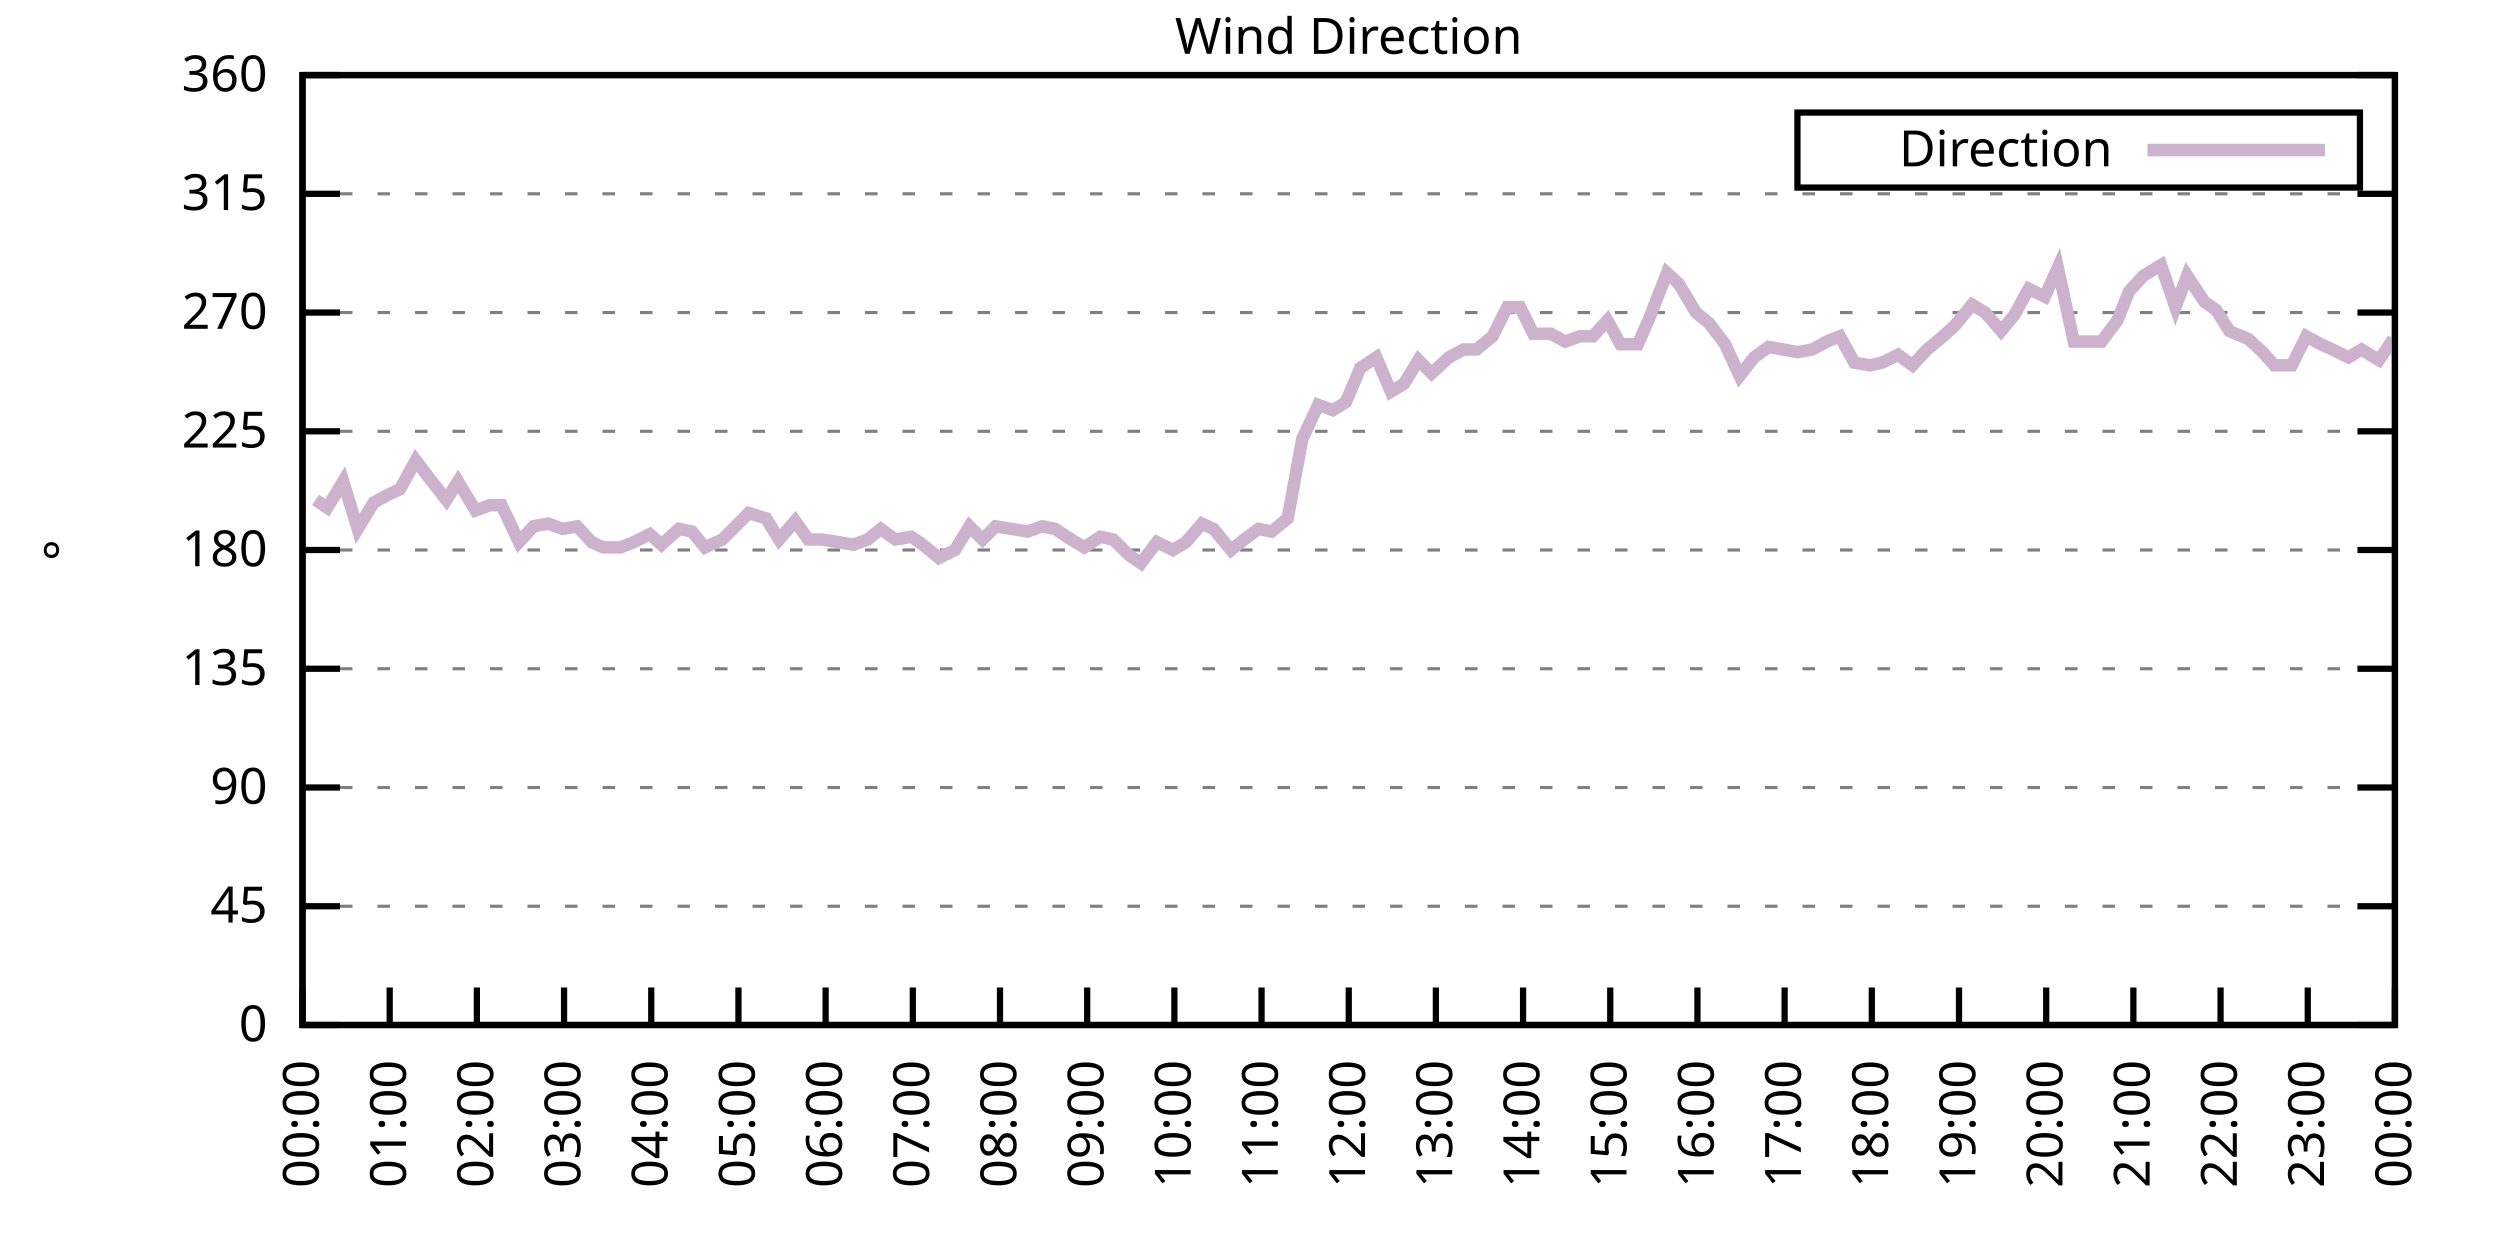
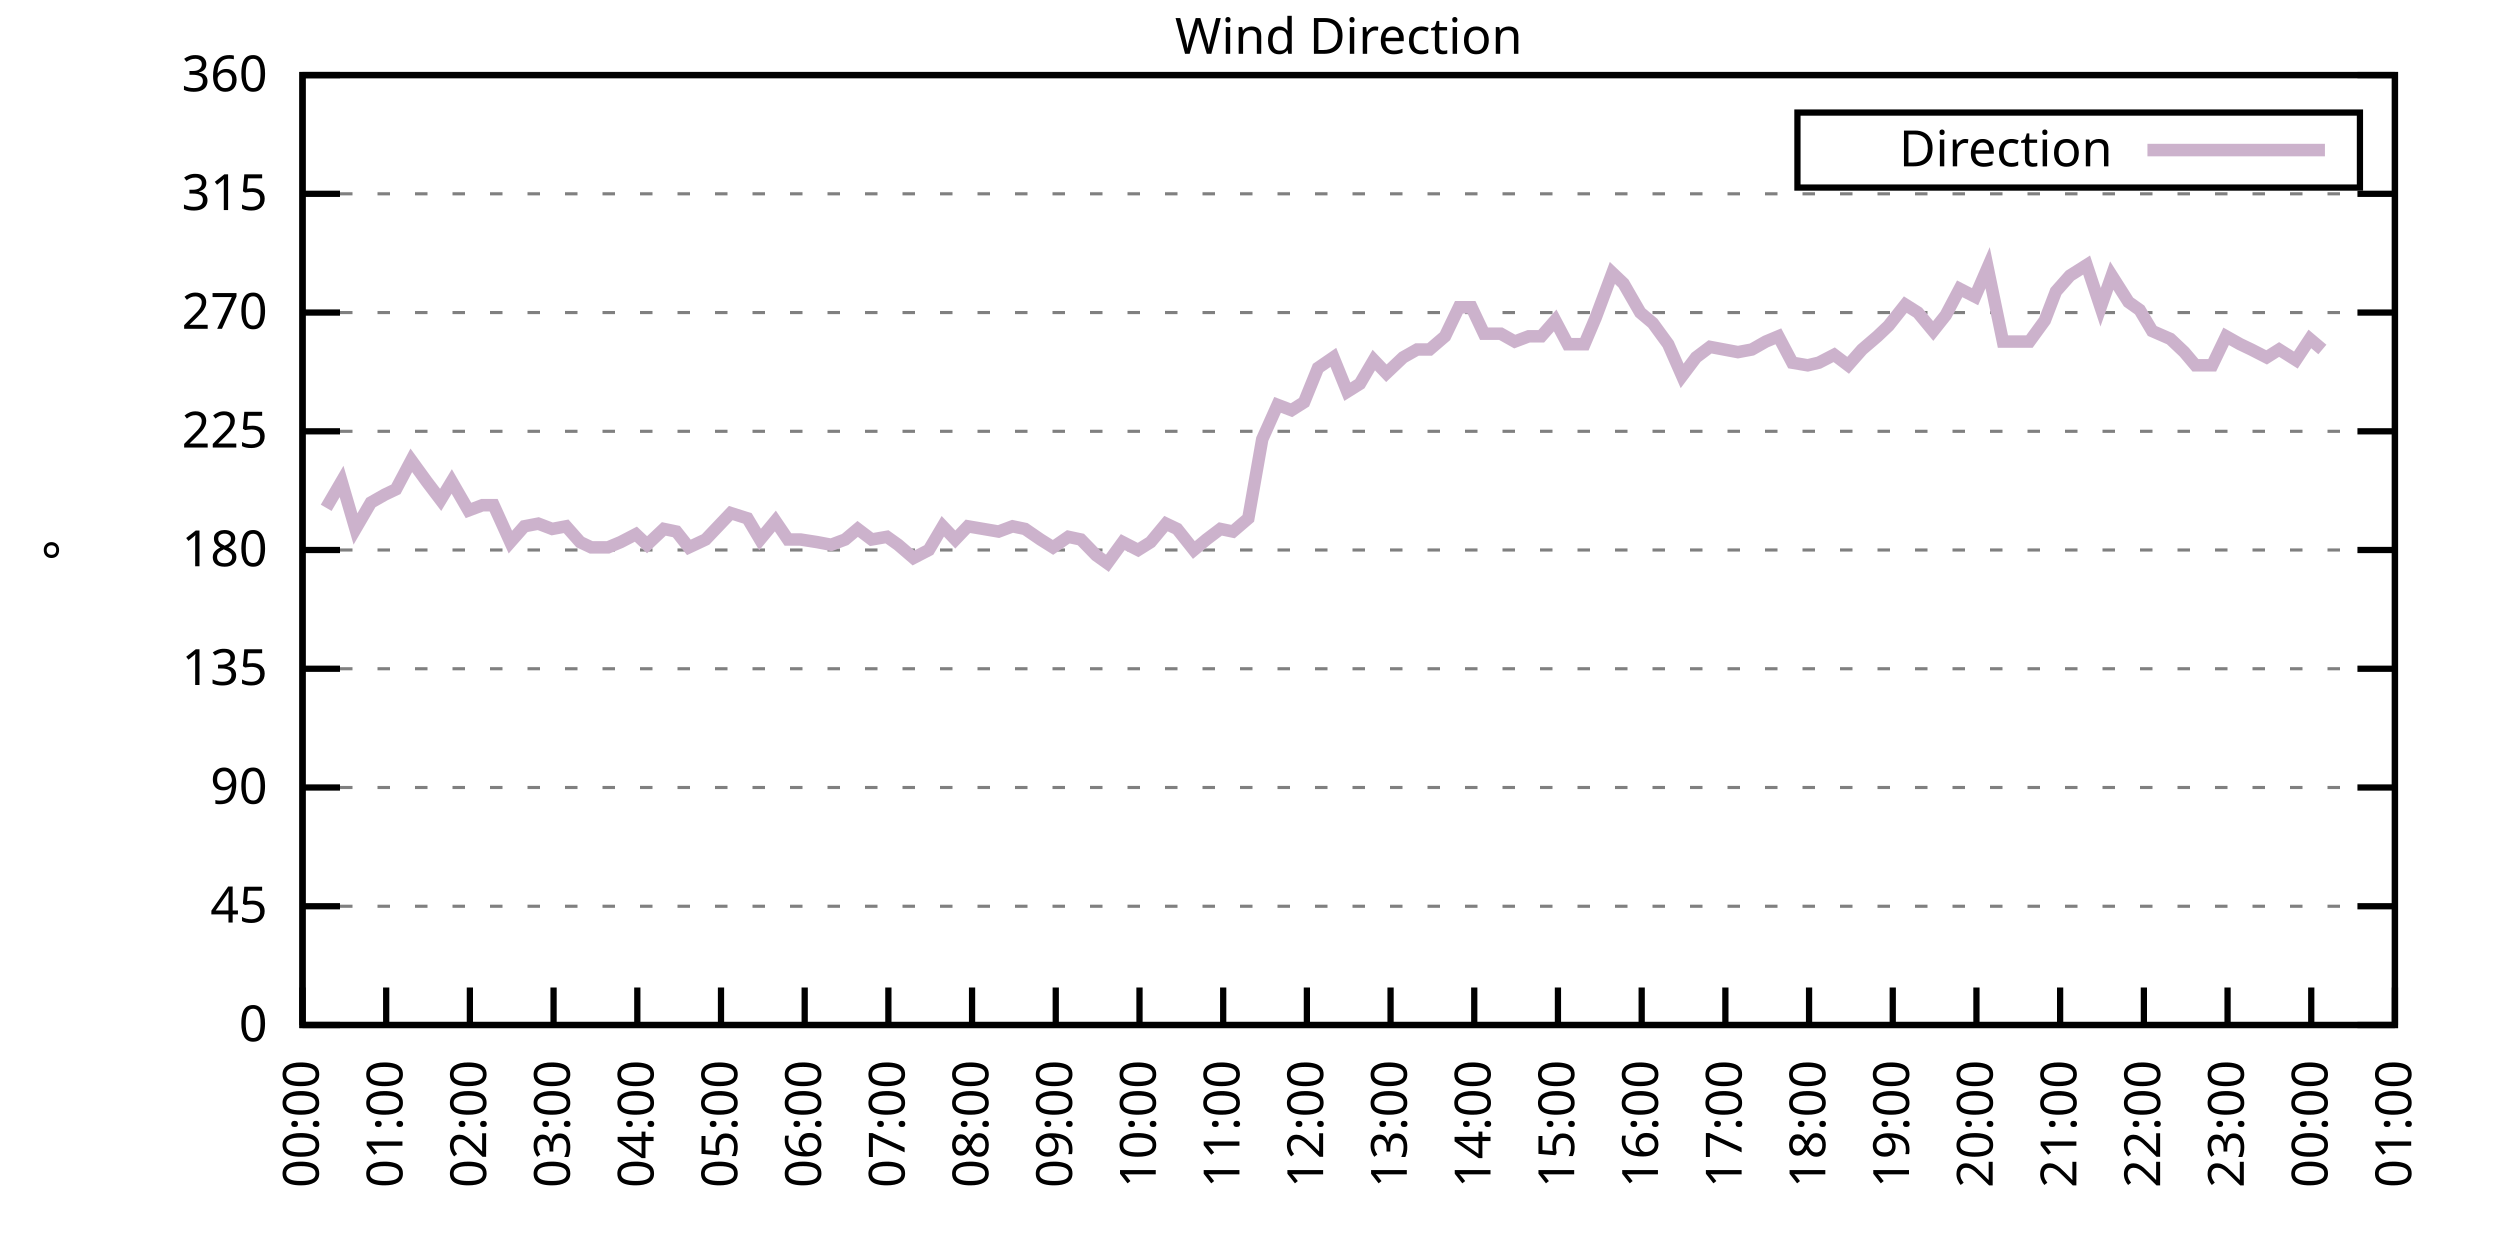
<svg xmlns="http://www.w3.org/2000/svg" xmlns:xlink="http://www.w3.org/1999/xlink" width="400" height="200" viewBox="0 0 400 200">
  <g id="gnuplot_canvas">
    <rect x="0" y="0" width="400" height="200" fill="none" />
    <defs>
      <circle id="gpDot" r="0.5" stroke-width="0.5" stroke="currentColor" />
      <path id="gpPt0" stroke-width="0.333" stroke="currentColor" d="M-1,0 h2 M0,-1 v2" />
      <path id="gpPt1" stroke-width="0.333" stroke="currentColor" d="M-1,-1 L1,1 M1,-1 L-1,1" />
      <path id="gpPt2" stroke-width="0.333" stroke="currentColor" d="M-1,0 L1,0 M0,-1 L0,1 M-1,-1 L1,1 M-1,1 L1,-1" />
      <rect id="gpPt3" stroke-width="0.333" stroke="currentColor" x="-1" y="-1" width="2" height="2" />
      <rect id="gpPt4" stroke-width="0.333" stroke="currentColor" fill="currentColor" x="-1" y="-1" width="2" height="2" />
      <circle id="gpPt5" stroke-width="0.333" stroke="currentColor" cx="0" cy="0" r="1" />
      <use xlink:href="#gpPt5" id="gpPt6" fill="currentColor" stroke="none" />
      <path id="gpPt7" stroke-width="0.333" stroke="currentColor" d="M0,-1.33 L-1.33,0.67 L1.33,0.67 z" />
      <use xlink:href="#gpPt7" id="gpPt8" fill="currentColor" stroke="none" />
      <use xlink:href="#gpPt7" id="gpPt9" stroke="currentColor" transform="rotate(180)" />
      <use xlink:href="#gpPt9" id="gpPt10" fill="currentColor" stroke="none" />
      <use xlink:href="#gpPt3" id="gpPt11" stroke="currentColor" transform="rotate(45)" />
      <use xlink:href="#gpPt11" id="gpPt12" fill="currentColor" stroke="none" />
      <path id="gpPt13" stroke-width="0.333" stroke="currentColor" d="M0,1.330 L1.265,0.411 L0.782,-1.067 L-0.782,-1.076 L-1.265,0.411 z" />
      <use xlink:href="#gpPt13" id="gpPt14" fill="currentColor" stroke="none" />
      <filter id="textbox" filterUnits="objectBoundingBox" x="0" y="0" height="1" width="1">
        <feFlood flood-color="white" flood-opacity="1" result="bgnd" />
        <feComposite in="SourceGraphic" in2="bgnd" operator="atop" />
      </filter>
      <filter id="greybox" filterUnits="objectBoundingBox" x="0" y="0" height="1" width="1">
        <feFlood flood-color="lightgrey" flood-opacity="1" result="grey" />
        <feComposite in="SourceGraphic" in2="grey" operator="atop" />
      </filter>
    </defs>
    <g fill="none" color="white" stroke="currentColor" stroke-width="1.00" stroke-linecap="butt" stroke-linejoin="miter">
</g>
    <g fill="none" color="black" stroke="currentColor" stroke-width="1.00" stroke-linecap="butt" stroke-linejoin="miter">
      <g stroke="none" shape-rendering="crispEdges">
        <polygon fill="rgb(255, 255, 255)" points="48.40,164.00 383.18,164.00 383.18,12.02 48.40,12.02 " />
      </g>
    </g>
    <g fill="none" color="black" stroke="currentColor" stroke-width="1.00" stroke-linecap="butt" stroke-linejoin="miter">
</g>
    <g fill="none" color="black" stroke="black" stroke-width="0.50" stroke-linecap="butt" stroke-linejoin="miter">
</g>
    <g fill="none" color="gray" stroke="currentColor" stroke-width="0.50" stroke-linecap="butt" stroke-linejoin="miter">
      <path stroke="gray" stroke-dasharray="2,4" class="gridline" d="M48.40,164.00 L383.19,164.00  " />
    </g>
    <g fill="none" color="gray" stroke="gray" stroke-width="1.00" stroke-linecap="butt" stroke-linejoin="miter">
</g>
    <g fill="none" color="black" stroke="currentColor" stroke-width="1.00" stroke-linecap="butt" stroke-linejoin="miter">
      <path stroke="black" d="M48.40,164.00 L54.40,164.00 M383.19,164.00 L377.19,164.00  " />
      <g transform="translate(42.80,166.60)" stroke="none" fill="black" font-family="Sans" font-size="8.00" text-anchor="end">
        <text>
          <tspan font-family="Sans"> 0</tspan>
        </text>
      </g>
    </g>
    <g fill="none" color="black" stroke="currentColor" stroke-width="1.00" stroke-linecap="butt" stroke-linejoin="miter">
</g>
    <g fill="none" color="black" stroke="black" stroke-width="0.50" stroke-linecap="butt" stroke-linejoin="miter">
</g>
    <g fill="none" color="gray" stroke="currentColor" stroke-width="0.50" stroke-linecap="butt" stroke-linejoin="miter">
      <path stroke="gray" stroke-dasharray="2,4" class="gridline" d="M48.40,145.00 L383.19,145.00  " />
    </g>
    <g fill="none" color="gray" stroke="gray" stroke-width="1.00" stroke-linecap="butt" stroke-linejoin="miter">
</g>
    <g fill="none" color="black" stroke="currentColor" stroke-width="1.00" stroke-linecap="butt" stroke-linejoin="miter">
      <path stroke="black" d="M48.40,145.00 L54.40,145.00 M383.19,145.00 L377.19,145.00  " />
      <g transform="translate(42.80,147.60)" stroke="none" fill="black" font-family="Sans" font-size="8.00" text-anchor="end">
        <text>
          <tspan font-family="Sans"> 45</tspan>
        </text>
      </g>
    </g>
    <g fill="none" color="black" stroke="currentColor" stroke-width="1.00" stroke-linecap="butt" stroke-linejoin="miter">
</g>
    <g fill="none" color="black" stroke="black" stroke-width="0.50" stroke-linecap="butt" stroke-linejoin="miter">
</g>
    <g fill="none" color="gray" stroke="currentColor" stroke-width="0.50" stroke-linecap="butt" stroke-linejoin="miter">
      <path stroke="gray" stroke-dasharray="2,4" class="gridline" d="M48.40,126.00 L383.19,126.00  " />
    </g>
    <g fill="none" color="gray" stroke="gray" stroke-width="1.00" stroke-linecap="butt" stroke-linejoin="miter">
</g>
    <g fill="none" color="black" stroke="currentColor" stroke-width="1.00" stroke-linecap="butt" stroke-linejoin="miter">
      <path stroke="black" d="M48.40,126.00 L54.40,126.00 M383.19,126.00 L377.19,126.00  " />
      <g transform="translate(42.80,128.60)" stroke="none" fill="black" font-family="Sans" font-size="8.00" text-anchor="end">
        <text>
          <tspan font-family="Sans"> 90</tspan>
        </text>
      </g>
    </g>
    <g fill="none" color="black" stroke="currentColor" stroke-width="1.00" stroke-linecap="butt" stroke-linejoin="miter">
</g>
    <g fill="none" color="black" stroke="black" stroke-width="0.50" stroke-linecap="butt" stroke-linejoin="miter">
</g>
    <g fill="none" color="gray" stroke="currentColor" stroke-width="0.50" stroke-linecap="butt" stroke-linejoin="miter">
      <path stroke="gray" stroke-dasharray="2,4" class="gridline" d="M48.40,107.00 L383.19,107.00  " />
    </g>
    <g fill="none" color="gray" stroke="gray" stroke-width="1.00" stroke-linecap="butt" stroke-linejoin="miter">
</g>
    <g fill="none" color="black" stroke="currentColor" stroke-width="1.00" stroke-linecap="butt" stroke-linejoin="miter">
      <path stroke="black" d="M48.40,107.00 L54.40,107.00 M383.19,107.00 L377.19,107.00  " />
      <g transform="translate(42.80,109.60)" stroke="none" fill="black" font-family="Sans" font-size="8.00" text-anchor="end">
        <text>
          <tspan font-family="Sans"> 135</tspan>
        </text>
      </g>
    </g>
    <g fill="none" color="black" stroke="currentColor" stroke-width="1.00" stroke-linecap="butt" stroke-linejoin="miter">
</g>
    <g fill="none" color="black" stroke="black" stroke-width="0.50" stroke-linecap="butt" stroke-linejoin="miter">
</g>
    <g fill="none" color="gray" stroke="currentColor" stroke-width="0.50" stroke-linecap="butt" stroke-linejoin="miter">
      <path stroke="gray" stroke-dasharray="2,4" class="gridline" d="M48.40,88.00 L383.19,88.00  " />
    </g>
    <g fill="none" color="gray" stroke="gray" stroke-width="1.00" stroke-linecap="butt" stroke-linejoin="miter">
</g>
    <g fill="none" color="black" stroke="currentColor" stroke-width="1.00" stroke-linecap="butt" stroke-linejoin="miter">
      <path stroke="black" d="M48.40,88.00 L54.40,88.00 M383.19,88.00 L377.19,88.00  " />
      <g transform="translate(42.80,90.60)" stroke="none" fill="black" font-family="Sans" font-size="8.00" text-anchor="end">
        <text>
          <tspan font-family="Sans"> 180</tspan>
        </text>
      </g>
    </g>
    <g fill="none" color="black" stroke="currentColor" stroke-width="1.00" stroke-linecap="butt" stroke-linejoin="miter">
</g>
    <g fill="none" color="black" stroke="black" stroke-width="0.50" stroke-linecap="butt" stroke-linejoin="miter">
</g>
    <g fill="none" color="gray" stroke="currentColor" stroke-width="0.50" stroke-linecap="butt" stroke-linejoin="miter">
      <path stroke="gray" stroke-dasharray="2,4" class="gridline" d="M48.40,69.01 L383.19,69.01  " />
    </g>
    <g fill="none" color="gray" stroke="gray" stroke-width="1.00" stroke-linecap="butt" stroke-linejoin="miter">
</g>
    <g fill="none" color="black" stroke="currentColor" stroke-width="1.00" stroke-linecap="butt" stroke-linejoin="miter">
      <path stroke="black" d="M48.40,69.01 L54.40,69.01 M383.19,69.01 L377.19,69.01  " />
      <g transform="translate(42.80,71.61)" stroke="none" fill="black" font-family="Sans" font-size="8.00" text-anchor="end">
        <text>
          <tspan font-family="Sans"> 225</tspan>
        </text>
      </g>
    </g>
    <g fill="none" color="black" stroke="currentColor" stroke-width="1.00" stroke-linecap="butt" stroke-linejoin="miter">
</g>
    <g fill="none" color="black" stroke="black" stroke-width="0.50" stroke-linecap="butt" stroke-linejoin="miter">
</g>
    <g fill="none" color="gray" stroke="currentColor" stroke-width="0.50" stroke-linecap="butt" stroke-linejoin="miter">
      <path stroke="gray" stroke-dasharray="2,4" class="gridline" d="M48.40,50.01 L383.19,50.01  " />
    </g>
    <g fill="none" color="gray" stroke="gray" stroke-width="1.00" stroke-linecap="butt" stroke-linejoin="miter">
</g>
    <g fill="none" color="black" stroke="currentColor" stroke-width="1.00" stroke-linecap="butt" stroke-linejoin="miter">
      <path stroke="black" d="M48.40,50.01 L54.40,50.01 M383.19,50.01 L377.19,50.01  " />
      <g transform="translate(42.80,52.61)" stroke="none" fill="black" font-family="Sans" font-size="8.00" text-anchor="end">
        <text>
          <tspan font-family="Sans"> 270</tspan>
        </text>
      </g>
    </g>
    <g fill="none" color="black" stroke="currentColor" stroke-width="1.00" stroke-linecap="butt" stroke-linejoin="miter">
</g>
    <g fill="none" color="black" stroke="black" stroke-width="0.50" stroke-linecap="butt" stroke-linejoin="miter">
</g>
    <g fill="none" color="gray" stroke="currentColor" stroke-width="0.50" stroke-linecap="butt" stroke-linejoin="miter">
      <path stroke="gray" stroke-dasharray="2,4" class="gridline" d="M48.40,31.01 L383.19,31.01  " />
    </g>
    <g fill="none" color="gray" stroke="gray" stroke-width="1.00" stroke-linecap="butt" stroke-linejoin="miter">
</g>
    <g fill="none" color="black" stroke="currentColor" stroke-width="1.00" stroke-linecap="butt" stroke-linejoin="miter">
      <path stroke="black" d="M48.40,31.01 L54.40,31.01 M383.19,31.01 L377.19,31.01  " />
      <g transform="translate(42.80,33.61)" stroke="none" fill="black" font-family="Sans" font-size="8.00" text-anchor="end">
        <text>
          <tspan font-family="Sans"> 315</tspan>
        </text>
      </g>
    </g>
    <g fill="none" color="black" stroke="currentColor" stroke-width="1.00" stroke-linecap="butt" stroke-linejoin="miter">
</g>
    <g fill="none" color="black" stroke="black" stroke-width="0.50" stroke-linecap="butt" stroke-linejoin="miter">
</g>
    <g fill="none" color="gray" stroke="currentColor" stroke-width="0.50" stroke-linecap="butt" stroke-linejoin="miter">
      <path stroke="gray" stroke-dasharray="2,4" class="gridline" d="M48.40,12.01 L383.19,12.01  " />
    </g>
    <g fill="none" color="gray" stroke="gray" stroke-width="1.00" stroke-linecap="butt" stroke-linejoin="miter">
</g>
    <g fill="none" color="black" stroke="currentColor" stroke-width="1.00" stroke-linecap="butt" stroke-linejoin="miter">
      <path stroke="black" d="M48.40,12.01 L54.40,12.01 M383.19,12.01 L377.19,12.01  " />
      <g transform="translate(42.80,14.61)" stroke="none" fill="black" font-family="Sans" font-size="8.00" text-anchor="end">
        <text>
          <tspan font-family="Sans"> 360</tspan>
        </text>
      </g>
    </g>
    <g fill="none" color="black" stroke="currentColor" stroke-width="1.00" stroke-linecap="butt" stroke-linejoin="miter">
      <path stroke="black" d="M48.40,164.00 L48.40,158.00  " />
      <g transform="translate(51.00,169.60) rotate(270.00)" stroke="none" fill="black" font-family="Sans" font-size="8.00" text-anchor="end">
        <text>
          <tspan font-family="Sans">00:00</tspan>
        </text>
      </g>
    </g>
    <g fill="none" color="black" stroke="currentColor" stroke-width="1.00" stroke-linecap="butt" stroke-linejoin="miter">
-       <path stroke="black" d="M62.35,164.00 L62.35,158.00  " />
-       <g transform="translate(64.95,169.60) rotate(270.00)" stroke="none" fill="black" font-family="Sans" font-size="8.00" text-anchor="end">
+       <path stroke="black" d="M61.79,164.00 L61.79,158.00  " />
+       <g transform="translate(64.39,169.60) rotate(270.00)" stroke="none" fill="black" font-family="Sans" font-size="8.00" text-anchor="end">
        <text>
          <tspan font-family="Sans">01:00</tspan>
        </text>
      </g>
    </g>
    <g fill="none" color="black" stroke="currentColor" stroke-width="1.00" stroke-linecap="butt" stroke-linejoin="miter">
-       <path stroke="black" d="M76.30,164.00 L76.30,158.00  " />
-       <g transform="translate(78.90,169.60) rotate(270.00)" stroke="none" fill="black" font-family="Sans" font-size="8.00" text-anchor="end">
+       <path stroke="black" d="M75.18,164.00 L75.18,158.00  " />
+       <g transform="translate(77.78,169.60) rotate(270.00)" stroke="none" fill="black" font-family="Sans" font-size="8.00" text-anchor="end">
        <text>
          <tspan font-family="Sans">02:00</tspan>
        </text>
      </g>
    </g>
    <g fill="none" color="black" stroke="currentColor" stroke-width="1.00" stroke-linecap="butt" stroke-linejoin="miter">
-       <path stroke="black" d="M90.25,164.00 L90.25,158.00  " />
-       <g transform="translate(92.85,169.60) rotate(270.00)" stroke="none" fill="black" font-family="Sans" font-size="8.00" text-anchor="end">
+       <path stroke="black" d="M88.57,164.00 L88.57,158.00  " />
+       <g transform="translate(91.17,169.60) rotate(270.00)" stroke="none" fill="black" font-family="Sans" font-size="8.00" text-anchor="end">
        <text>
          <tspan font-family="Sans">03:00</tspan>
        </text>
      </g>
    </g>
    <g fill="none" color="black" stroke="currentColor" stroke-width="1.00" stroke-linecap="butt" stroke-linejoin="miter">
-       <path stroke="black" d="M104.20,164.00 L104.20,158.00  " />
-       <g transform="translate(106.80,169.60) rotate(270.00)" stroke="none" fill="black" font-family="Sans" font-size="8.00" text-anchor="end">
+       <path stroke="black" d="M101.97,164.00 L101.97,158.00  " />
+       <g transform="translate(104.57,169.60) rotate(270.00)" stroke="none" fill="black" font-family="Sans" font-size="8.00" text-anchor="end">
        <text>
          <tspan font-family="Sans">04:00</tspan>
        </text>
      </g>
    </g>
    <g fill="none" color="black" stroke="currentColor" stroke-width="1.00" stroke-linecap="butt" stroke-linejoin="miter">
-       <path stroke="black" d="M118.15,164.00 L118.15,158.00  " />
-       <g transform="translate(120.75,169.60) rotate(270.00)" stroke="none" fill="black" font-family="Sans" font-size="8.00" text-anchor="end">
+       <path stroke="black" d="M115.36,164.00 L115.36,158.00  " />
+       <g transform="translate(117.96,169.60) rotate(270.00)" stroke="none" fill="black" font-family="Sans" font-size="8.00" text-anchor="end">
        <text>
          <tspan font-family="Sans">05:00</tspan>
        </text>
      </g>
    </g>
    <g fill="none" color="black" stroke="currentColor" stroke-width="1.00" stroke-linecap="butt" stroke-linejoin="miter">
-       <path stroke="black" d="M132.10,164.00 L132.10,158.00  " />
-       <g transform="translate(134.70,169.60) rotate(270.00)" stroke="none" fill="black" font-family="Sans" font-size="8.00" text-anchor="end">
+       <path stroke="black" d="M128.75,164.00 L128.75,158.00  " />
+       <g transform="translate(131.35,169.60) rotate(270.00)" stroke="none" fill="black" font-family="Sans" font-size="8.00" text-anchor="end">
        <text>
          <tspan font-family="Sans">06:00</tspan>
        </text>
      </g>
    </g>
    <g fill="none" color="black" stroke="currentColor" stroke-width="1.00" stroke-linecap="butt" stroke-linejoin="miter">
-       <path stroke="black" d="M146.05,164.00 L146.05,158.00  " />
-       <g transform="translate(148.65,169.60) rotate(270.00)" stroke="none" fill="black" font-family="Sans" font-size="8.00" text-anchor="end">
+       <path stroke="black" d="M142.14,164.00 L142.14,158.00  " />
+       <g transform="translate(144.74,169.60) rotate(270.00)" stroke="none" fill="black" font-family="Sans" font-size="8.00" text-anchor="end">
        <text>
          <tspan font-family="Sans">07:00</tspan>
        </text>
      </g>
    </g>
    <g fill="none" color="black" stroke="currentColor" stroke-width="1.00" stroke-linecap="butt" stroke-linejoin="miter">
-       <path stroke="black" d="M160.00,164.00 L160.00,158.00  " />
-       <g transform="translate(162.60,169.60) rotate(270.00)" stroke="none" fill="black" font-family="Sans" font-size="8.00" text-anchor="end">
+       <path stroke="black" d="M155.53,164.00 L155.53,158.00  " />
+       <g transform="translate(158.13,169.60) rotate(270.00)" stroke="none" fill="black" font-family="Sans" font-size="8.00" text-anchor="end">
        <text>
          <tspan font-family="Sans">08:00</tspan>
        </text>
      </g>
    </g>
    <g fill="none" color="black" stroke="currentColor" stroke-width="1.00" stroke-linecap="butt" stroke-linejoin="miter">
-       <path stroke="black" d="M173.95,164.00 L173.95,158.00  " />
-       <g transform="translate(176.55,169.60) rotate(270.00)" stroke="none" fill="black" font-family="Sans" font-size="8.00" text-anchor="end">
+       <path stroke="black" d="M168.92,164.00 L168.92,158.00  " />
+       <g transform="translate(171.52,169.60) rotate(270.00)" stroke="none" fill="black" font-family="Sans" font-size="8.00" text-anchor="end">
        <text>
          <tspan font-family="Sans">09:00</tspan>
        </text>
      </g>
    </g>
    <g fill="none" color="black" stroke="currentColor" stroke-width="1.00" stroke-linecap="butt" stroke-linejoin="miter">
-       <path stroke="black" d="M187.90,164.00 L187.90,158.00  " />
-       <g transform="translate(190.50,169.60) rotate(270.00)" stroke="none" fill="black" font-family="Sans" font-size="8.00" text-anchor="end">
+       <path stroke="black" d="M182.32,164.00 L182.32,158.00  " />
+       <g transform="translate(184.92,169.60) rotate(270.00)" stroke="none" fill="black" font-family="Sans" font-size="8.00" text-anchor="end">
        <text>
          <tspan font-family="Sans">10:00</tspan>
        </text>
      </g>
    </g>
    <g fill="none" color="black" stroke="currentColor" stroke-width="1.00" stroke-linecap="butt" stroke-linejoin="miter">
-       <path stroke="black" d="M201.85,164.00 L201.85,158.00  " />
-       <g transform="translate(204.45,169.60) rotate(270.00)" stroke="none" fill="black" font-family="Sans" font-size="8.00" text-anchor="end">
+       <path stroke="black" d="M195.71,164.00 L195.71,158.00  " />
+       <g transform="translate(198.31,169.60) rotate(270.00)" stroke="none" fill="black" font-family="Sans" font-size="8.00" text-anchor="end">
        <text>
          <tspan font-family="Sans">11:00</tspan>
        </text>
      </g>
    </g>
    <g fill="none" color="black" stroke="currentColor" stroke-width="1.00" stroke-linecap="butt" stroke-linejoin="miter">
-       <path stroke="black" d="M215.80,164.00 L215.80,158.00  " />
-       <g transform="translate(218.40,169.60) rotate(270.00)" stroke="none" fill="black" font-family="Sans" font-size="8.00" text-anchor="end">
+       <path stroke="black" d="M209.10,164.00 L209.10,158.00  " />
+       <g transform="translate(211.70,169.60) rotate(270.00)" stroke="none" fill="black" font-family="Sans" font-size="8.00" text-anchor="end">
        <text>
          <tspan font-family="Sans">12:00</tspan>
        </text>
      </g>
    </g>
    <g fill="none" color="black" stroke="currentColor" stroke-width="1.00" stroke-linecap="butt" stroke-linejoin="miter">
-       <path stroke="black" d="M229.74,164.00 L229.74,158.00  " />
-       <g transform="translate(232.34,169.60) rotate(270.00)" stroke="none" fill="black" font-family="Sans" font-size="8.00" text-anchor="end">
+       <path stroke="black" d="M222.49,164.00 L222.49,158.00  " />
+       <g transform="translate(225.09,169.60) rotate(270.00)" stroke="none" fill="black" font-family="Sans" font-size="8.00" text-anchor="end">
        <text>
          <tspan font-family="Sans">13:00</tspan>
        </text>
      </g>
    </g>
    <g fill="none" color="black" stroke="currentColor" stroke-width="1.00" stroke-linecap="butt" stroke-linejoin="miter">
-       <path stroke="black" d="M243.69,164.00 L243.69,158.00  " />
-       <g transform="translate(246.29,169.60) rotate(270.00)" stroke="none" fill="black" font-family="Sans" font-size="8.00" text-anchor="end">
+       <path stroke="black" d="M235.88,164.00 L235.88,158.00  " />
+       <g transform="translate(238.48,169.60) rotate(270.00)" stroke="none" fill="black" font-family="Sans" font-size="8.00" text-anchor="end">
        <text>
          <tspan font-family="Sans">14:00</tspan>
        </text>
      </g>
    </g>
    <g fill="none" color="black" stroke="currentColor" stroke-width="1.00" stroke-linecap="butt" stroke-linejoin="miter">
-       <path stroke="black" d="M257.64,164.00 L257.64,158.00  " />
-       <g transform="translate(260.24,169.60) rotate(270.00)" stroke="none" fill="black" font-family="Sans" font-size="8.00" text-anchor="end">
+       <path stroke="black" d="M249.27,164.00 L249.27,158.00  " />
+       <g transform="translate(251.87,169.60) rotate(270.00)" stroke="none" fill="black" font-family="Sans" font-size="8.00" text-anchor="end">
        <text>
          <tspan font-family="Sans">15:00</tspan>
        </text>
      </g>
    </g>
    <g fill="none" color="black" stroke="currentColor" stroke-width="1.00" stroke-linecap="butt" stroke-linejoin="miter">
-       <path stroke="black" d="M271.59,164.00 L271.59,158.00  " />
-       <g transform="translate(274.19,169.60) rotate(270.00)" stroke="none" fill="black" font-family="Sans" font-size="8.00" text-anchor="end">
+       <path stroke="black" d="M262.67,164.00 L262.67,158.00  " />
+       <g transform="translate(265.27,169.60) rotate(270.00)" stroke="none" fill="black" font-family="Sans" font-size="8.00" text-anchor="end">
        <text>
          <tspan font-family="Sans">16:00</tspan>
        </text>
      </g>
    </g>
    <g fill="none" color="black" stroke="currentColor" stroke-width="1.00" stroke-linecap="butt" stroke-linejoin="miter">
-       <path stroke="black" d="M285.54,164.00 L285.54,158.00  " />
-       <g transform="translate(288.14,169.60) rotate(270.00)" stroke="none" fill="black" font-family="Sans" font-size="8.00" text-anchor="end">
+       <path stroke="black" d="M276.06,164.00 L276.06,158.00  " />
+       <g transform="translate(278.66,169.60) rotate(270.00)" stroke="none" fill="black" font-family="Sans" font-size="8.00" text-anchor="end">
        <text>
          <tspan font-family="Sans">17:00</tspan>
        </text>
      </g>
    </g>
    <g fill="none" color="black" stroke="currentColor" stroke-width="1.00" stroke-linecap="butt" stroke-linejoin="miter">
-       <path stroke="black" d="M299.49,164.00 L299.49,158.00  " />
-       <g transform="translate(302.09,169.60) rotate(270.00)" stroke="none" fill="black" font-family="Sans" font-size="8.00" text-anchor="end">
+       <path stroke="black" d="M289.45,164.00 L289.45,158.00  " />
+       <g transform="translate(292.05,169.60) rotate(270.00)" stroke="none" fill="black" font-family="Sans" font-size="8.00" text-anchor="end">
        <text>
          <tspan font-family="Sans">18:00</tspan>
        </text>
      </g>
    </g>
    <g fill="none" color="black" stroke="currentColor" stroke-width="1.00" stroke-linecap="butt" stroke-linejoin="miter">
-       <path stroke="black" d="M313.44,164.00 L313.44,158.00  " />
-       <g transform="translate(316.04,169.60) rotate(270.00)" stroke="none" fill="black" font-family="Sans" font-size="8.00" text-anchor="end">
+       <path stroke="black" d="M302.84,164.00 L302.84,158.00  " />
+       <g transform="translate(305.44,169.60) rotate(270.00)" stroke="none" fill="black" font-family="Sans" font-size="8.00" text-anchor="end">
        <text>
          <tspan font-family="Sans">19:00</tspan>
        </text>
      </g>
    </g>
    <g fill="none" color="black" stroke="currentColor" stroke-width="1.00" stroke-linecap="butt" stroke-linejoin="miter">
-       <path stroke="black" d="M327.39,164.00 L327.39,158.00  " />
-       <g transform="translate(329.99,169.60) rotate(270.00)" stroke="none" fill="black" font-family="Sans" font-size="8.00" text-anchor="end">
+       <path stroke="black" d="M316.23,164.00 L316.23,158.00  " />
+       <g transform="translate(318.83,169.60) rotate(270.00)" stroke="none" fill="black" font-family="Sans" font-size="8.00" text-anchor="end">
        <text>
          <tspan font-family="Sans">20:00</tspan>
        </text>
      </g>
    </g>
    <g fill="none" color="black" stroke="currentColor" stroke-width="1.00" stroke-linecap="butt" stroke-linejoin="miter">
-       <path stroke="black" d="M341.34,164.00 L341.34,158.00  " />
-       <g transform="translate(343.94,169.60) rotate(270.00)" stroke="none" fill="black" font-family="Sans" font-size="8.00" text-anchor="end">
+       <path stroke="black" d="M329.62,164.00 L329.62,158.00  " />
+       <g transform="translate(332.22,169.60) rotate(270.00)" stroke="none" fill="black" font-family="Sans" font-size="8.00" text-anchor="end">
        <text>
          <tspan font-family="Sans">21:00</tspan>
        </text>
      </g>
    </g>
    <g fill="none" color="black" stroke="currentColor" stroke-width="1.00" stroke-linecap="butt" stroke-linejoin="miter">
-       <path stroke="black" d="M355.29,164.00 L355.29,158.00  " />
-       <g transform="translate(357.89,169.60) rotate(270.00)" stroke="none" fill="black" font-family="Sans" font-size="8.00" text-anchor="end">
+       <path stroke="black" d="M343.02,164.00 L343.02,158.00  " />
+       <g transform="translate(345.62,169.60) rotate(270.00)" stroke="none" fill="black" font-family="Sans" font-size="8.00" text-anchor="end">
        <text>
          <tspan font-family="Sans">22:00</tspan>
        </text>
      </g>
    </g>
    <g fill="none" color="black" stroke="currentColor" stroke-width="1.00" stroke-linecap="butt" stroke-linejoin="miter">
-       <path stroke="black" d="M369.24,164.00 L369.24,158.00  " />
-       <g transform="translate(371.84,169.60) rotate(270.00)" stroke="none" fill="black" font-family="Sans" font-size="8.00" text-anchor="end">
+       <path stroke="black" d="M356.41,164.00 L356.41,158.00  " />
+       <g transform="translate(359.01,169.60) rotate(270.00)" stroke="none" fill="black" font-family="Sans" font-size="8.00" text-anchor="end">
        <text>
          <tspan font-family="Sans">23:00</tspan>
+         </text>
+       </g>
+     </g>
+     <g fill="none" color="black" stroke="currentColor" stroke-width="1.00" stroke-linecap="butt" stroke-linejoin="miter">
+       <path stroke="black" d="M369.80,164.00 L369.80,158.00  " />
+       <g transform="translate(372.40,169.60) rotate(270.00)" stroke="none" fill="black" font-family="Sans" font-size="8.00" text-anchor="end">
+         <text>
+           <tspan font-family="Sans">00:00</tspan>
        </text>
      </g>
    </g>
    <g fill="none" color="black" stroke="currentColor" stroke-width="1.00" stroke-linecap="butt" stroke-linejoin="miter">
      <path stroke="black" d="M383.19,164.00 L383.19,158.00  " />
      <g transform="translate(385.79,169.60) rotate(270.00)" stroke="none" fill="black" font-family="Sans" font-size="8.00" text-anchor="end">
        <text>
-           <tspan font-family="Sans">00:00</tspan>
+           <tspan font-family="Sans">01:00</tspan>
        </text>
      </g>
    </g>
    <g fill="none" color="black" stroke="currentColor" stroke-width="1.00" stroke-linecap="butt" stroke-linejoin="miter">
</g>
    <g fill="none" color="black" stroke="currentColor" stroke-width="1.00" stroke-linecap="butt" stroke-linejoin="miter">
      <path stroke="black" d="M48.40,12.01 L48.40,164.00 L383.19,164.00 L383.19,12.01 L48.40,12.01 Z  " />
    </g>
    <g fill="none" color="black" stroke="currentColor" stroke-width="1.00" stroke-linecap="butt" stroke-linejoin="miter">
</g>
    <g fill="none" color="black" stroke="currentColor" stroke-width="1.00" stroke-linecap="butt" stroke-linejoin="miter">
      <path stroke="black" d="M287.59,30.01 L287.59,18.01 L377.59,18.01 L377.59,30.01 L287.59,30.01 Z  " />
    </g>
    <g id="Wind_direction_plot_1">
      <g fill="none" color="white" stroke="black" stroke-width="2.00" stroke-linecap="butt" stroke-linejoin="miter">
</g>
      <g fill="none" color="black" stroke="currentColor" stroke-width="2.00" stroke-linecap="butt" stroke-linejoin="miter">
        <g transform="translate(337.99,26.61)" stroke="none" fill="black" font-family="Sans" font-size="8.00" text-anchor="end">
          <text>
            <tspan font-family="Sans">Direction</tspan>
          </text>
        </g>
      </g>
      <g fill="none" color="black" stroke="currentColor" stroke-width="2.00" stroke-linecap="butt" stroke-linejoin="miter">
-         <path stroke="rgb(204, 178, 204)" d="M343.59,24.01 L371.99,24.01 M50.49,79.98 L52.35,81.25 L54.91,77.03 L57.23,84.63 L59.79,80.41 L62.12,79.14   L63.98,78.29 L66.53,73.65 L69.09,77.03 L71.42,79.98 L73.28,77.03 L76.07,81.67 L78.39,80.83 L80.25,80.83   L83.04,86.74 L85.37,84.21 L87.69,83.78 L90.02,84.63 L92.34,84.21 L94.67,86.74 L96.53,87.58 L99.32,87.58   L101.41,86.74 L103.97,85.47 L105.83,87.16 L108.62,84.63 L110.71,85.05 L112.80,87.58 L115.59,86.32 L119.78,82.09   L122.57,82.94 L124.66,86.32 L127.22,83.36 L129.31,86.32 L131.40,86.32 L134.19,86.74 L136.51,87.16 L138.84,86.32   L140.93,84.63 L143.26,86.32 L145.81,85.89 L147.67,87.16 L150.23,89.27 L152.79,88.00 L155.11,84.21 L157.21,86.32   L159.30,84.21 L161.86,84.63 L164.41,85.05 L166.74,84.21 L168.83,84.63 L171.39,86.32 L173.48,87.58 L176.04,85.89   L178.13,86.32 L180.69,88.85 L182.55,90.12 L185.11,86.74 L187.66,88.00 L189.76,86.74 L192.31,83.78 L194.17,84.63   L196.96,88.00 L199.06,86.32 L201.38,84.63 L203.47,85.05 L206.03,82.94 L208.36,70.27 L210.91,64.78 L213.24,65.63   L215.33,64.36 L217.65,58.87 L220.21,57.18 L222.54,62.67 L224.63,61.41 L226.95,57.61 L229.05,59.72 L231.84,57.18   L234.16,55.92 L236.25,55.92 L238.81,53.81 L241.14,49.16 L243.23,49.16 L245.32,53.39 L248.11,53.39 L250.44,54.65   L252.76,53.81 L254.85,53.81 L257.18,51.27 L259.27,55.07 L262.06,55.07 L263.92,50.85 L266.71,43.67 L268.57,45.36   L271.36,50.01 L273.45,51.70 L276.01,55.07 L278.34,60.14 L280.66,57.18 L282.99,55.50 L285.31,55.92 L287.64,56.34   L289.96,55.92 L292.29,54.65 L294.38,53.81 L296.70,58.03 L299.26,58.45 L301.12,58.03 L303.68,56.76 L306.00,58.45   L308.33,55.92 L310.88,53.81 L312.74,52.12 L315.53,48.74 L317.63,50.01 L320.18,52.96 L322.28,50.43 L324.60,46.21   L327.16,47.47 L329.25,42.83 L331.81,54.65 L334.13,54.65 L336.23,54.65 L338.78,51.27 L340.64,46.63 L342.97,44.10   L345.76,42.41 L348.08,49.16 L349.94,44.10 L352.73,48.32 L354.59,49.59 L356.69,52.96 L359.71,54.23 L362.03,56.34   L363.89,58.45 L366.68,58.45 L369.01,53.81 L371.33,55.07 L373.19,55.92 L375.75,57.18 L377.84,55.92 L380.63,57.61   L382.96,54.23  " />
+         <path stroke="rgb(204, 178, 204)" d="M343.59,24.01 L371.99,24.01 M52.19,81.25 L54.65,77.03 L56.88,84.63 L59.34,80.41 L61.57,79.14 L63.35,78.29   L65.81,73.65 L68.26,77.03 L70.50,79.98 L72.28,77.03 L74.96,81.67 L77.19,80.83 L78.98,80.83 L81.66,86.74   L83.89,84.21 L86.12,83.78 L88.35,84.63 L90.58,84.21 L92.82,86.74 L94.60,87.58 L97.28,87.58 L99.29,86.74   L101.74,85.47 L103.53,87.16 L106.21,84.63 L108.22,85.05 L110.22,87.58 L112.90,86.32 L116.92,82.09 L119.60,82.94   L121.61,86.32 L124.06,83.36 L126.07,86.32 L128.08,86.32 L130.76,86.74 L132.99,87.16 L135.22,86.32 L137.23,84.63   L139.46,86.32 L141.92,85.89 L143.70,87.16 L146.16,89.27 L148.61,88.00 L150.85,84.21 L152.85,86.32 L154.86,84.21   L157.32,84.63 L159.77,85.05 L162.01,84.21 L164.01,84.63 L166.47,86.32 L168.48,87.58 L170.93,85.89 L172.94,86.32   L175.40,88.85 L177.18,90.12 L179.64,86.74 L182.09,88.00 L184.10,86.74 L186.56,83.78 L188.34,84.63 L191.02,88.00   L193.03,86.32 L195.26,84.63 L197.27,85.05 L199.73,82.94 L201.96,70.27 L204.41,64.78 L206.64,65.63 L208.65,64.36   L210.88,58.87 L213.34,57.18 L215.57,62.67 L217.58,61.41 L219.81,57.61 L221.82,59.72 L224.50,57.18 L226.73,55.92   L228.74,55.92 L231.20,53.81 L233.43,49.16 L235.44,49.16 L237.44,53.39 L240.12,53.39 L242.36,54.65 L244.59,53.81   L246.60,53.81 L248.83,51.27 L250.84,55.07 L253.51,55.07 L255.30,50.85 L257.98,43.67 L259.76,45.36 L262.44,50.01   L264.45,51.70 L266.91,55.07 L269.14,60.14 L271.37,57.18 L273.60,55.50 L275.83,55.92 L278.07,56.34 L280.30,55.92   L282.53,54.65 L284.54,53.81 L286.77,58.03 L289.23,58.45 L291.01,58.03 L293.47,56.76 L295.70,58.45 L297.93,55.92   L300.39,53.81 L302.17,52.12 L304.85,48.74 L306.86,50.01 L309.31,52.96 L311.32,50.43 L313.55,46.21 L316.01,47.47   L318.02,42.83 L320.47,54.65 L322.70,54.65 L324.71,54.65 L327.17,51.27 L328.95,46.63 L331.19,44.10 L333.86,42.41   L336.10,49.16 L337.88,44.10 L340.56,48.32 L342.35,49.59 L344.35,52.96 L347.26,54.23 L349.49,56.34 L351.27,58.45   L353.95,58.45 L356.18,53.81 L358.42,55.07 L360.20,55.92 L362.66,57.18 L364.66,55.92 L367.34,57.61 L369.58,54.23   L371.58,55.92  " />
      </g>
    </g>
    <g fill="none" color="black" stroke="currentColor" stroke-width="2.00" stroke-linecap="butt" stroke-linejoin="miter">
</g>
    <g fill="none" color="black" stroke="black" stroke-width="1.00" stroke-linecap="butt" stroke-linejoin="miter">
</g>
    <g fill="none" color="black" stroke="currentColor" stroke-width="1.00" stroke-linecap="butt" stroke-linejoin="miter">
      <path stroke="black" d="M48.40,12.01 L48.40,164.00 L383.19,164.00 L383.19,12.01 L48.40,12.01 Z  " />
      <g transform="translate(12.80,88.01) rotate(270.00)" stroke="none" fill="black" font-family="Sans" font-size="8.00" text-anchor="middle">
        <text>
          <tspan font-family="Sans">°</tspan>
        </text>
      </g>
    </g>
    <g fill="none" color="black" stroke="currentColor" stroke-width="1.00" stroke-linecap="butt" stroke-linejoin="miter">
</g>
    <g fill="none" color="black" stroke="currentColor" stroke-width="1.00" stroke-linecap="butt" stroke-linejoin="miter">
      <g transform="translate(215.79,8.61)" stroke="none" fill="black" font-family="Sans" font-size="8.00" text-anchor="middle">
        <text>
          <tspan font-family="Sans">Wind Direction</tspan>
        </text>
      </g>
    </g>
    <g fill="none" color="black" stroke="currentColor" stroke-width="1.00" stroke-linecap="butt" stroke-linejoin="miter">
</g>
  </g>
</svg>
